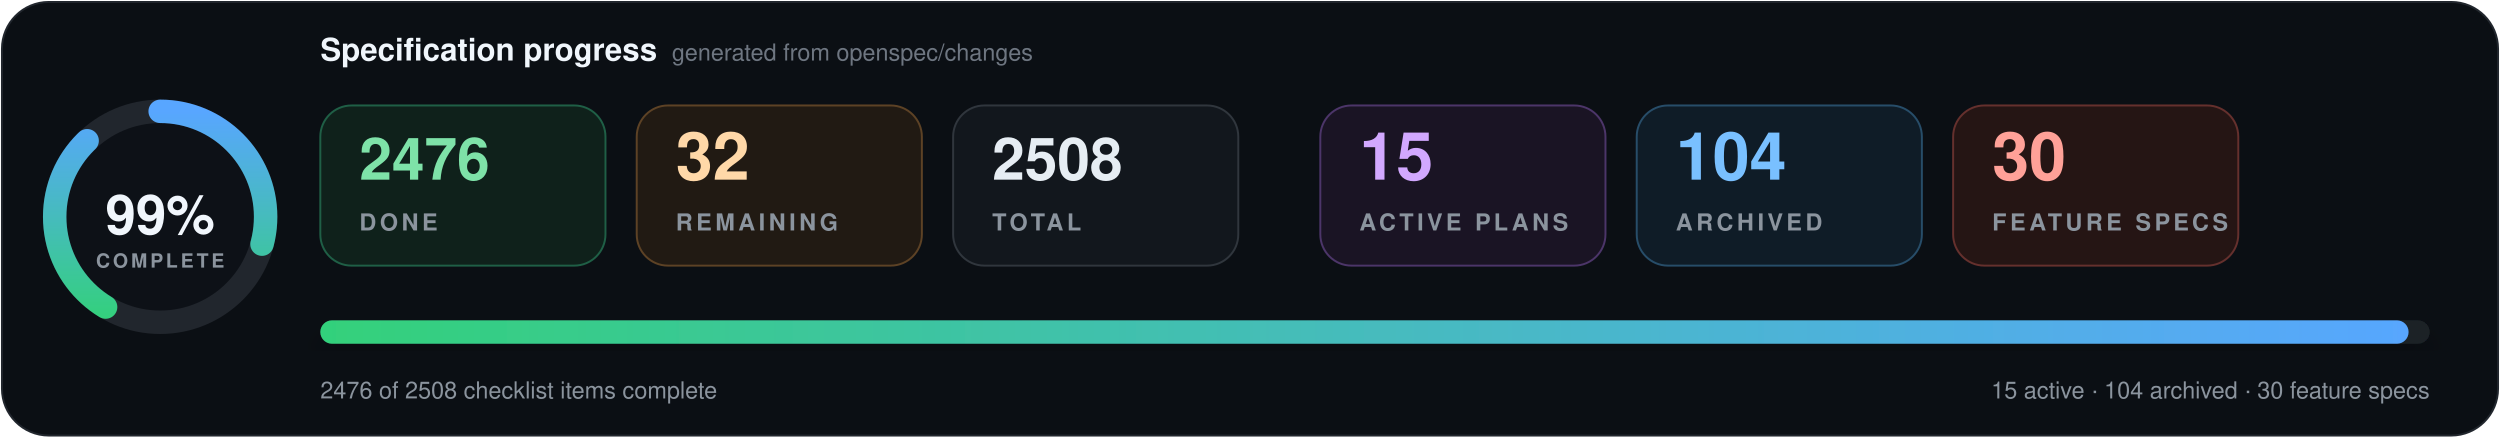
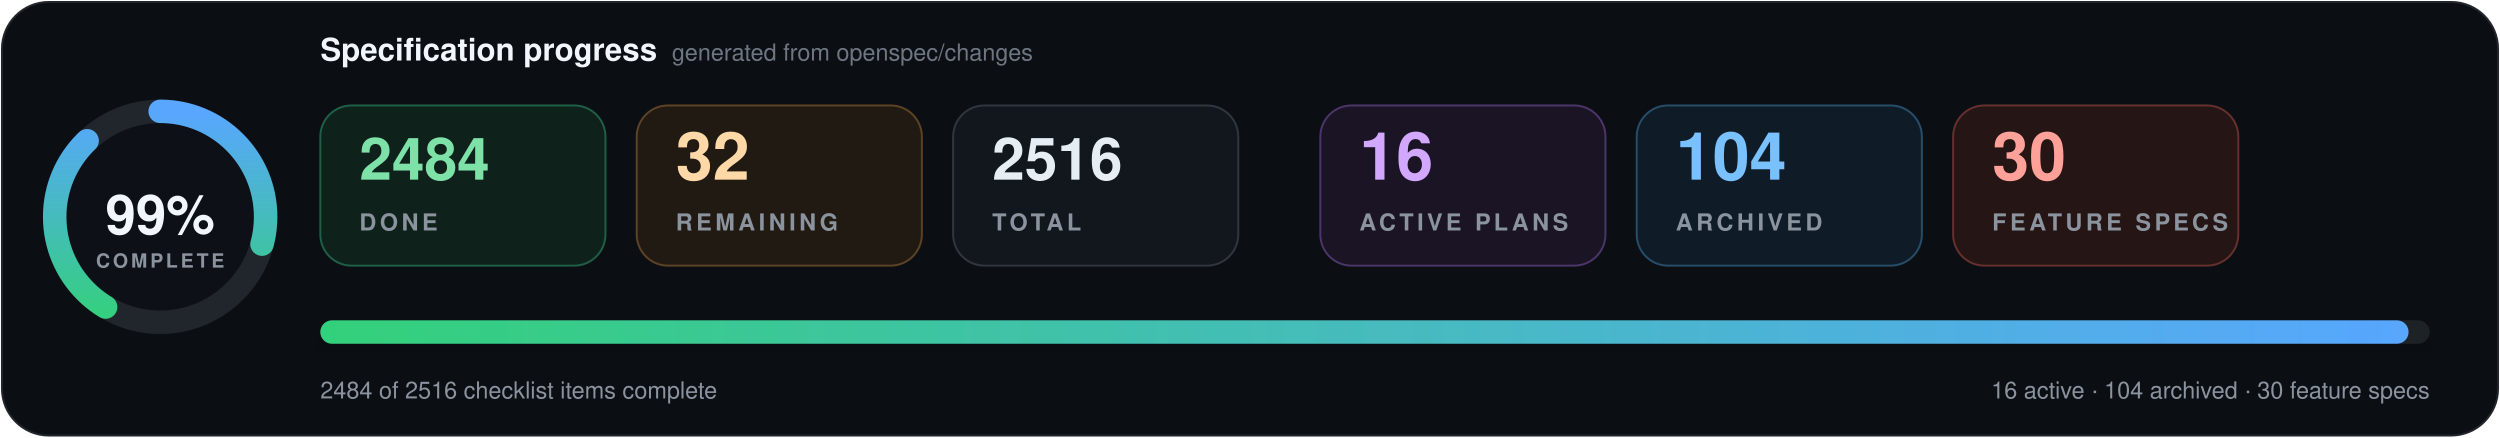
- <svg xmlns="http://www.w3.org/2000/svg" data-cache-version="1788940332" width="1280" height="224" viewBox="0 0 1280 224" role="img" aria-labelledby="title description" font-family="system-ui, -apple-system, BlinkMacSystemFont, 'Segoe UI', Helvetica, Arial, sans-serif" font-variant-numeric="tabular-nums">
+ <svg xmlns="http://www.w3.org/2000/svg" data-cache-version="1788945703" width="1280" height="224" viewBox="0 0 1280 224" role="img" aria-labelledby="title description" font-family="system-ui, -apple-system, BlinkMacSystemFont, 'Segoe UI', Helvetica, Arial, sans-serif" font-variant-numeric="tabular-nums">
  <defs>
    <linearGradient id="progress" x1="0" x2="1">
      <stop offset="0" stop-color="#33d17a" />
      <stop offset="1" stop-color="#58a6ff" />
    </linearGradient>
    <filter id="shadow" x="-10%" y="-20%" width="120%" height="150%">
      <feDropShadow dx="0" dy="7" stdDeviation="9" flood-color="#000" flood-opacity=".28" />
    </filter>
  </defs>
  <rect x="1" y="1" width="1278" height="222" rx="24" fill="#0b0f14" stroke="#21262d" />
  <g transform="translate(82 111)">
    <circle r="54" fill="#0d1117" stroke="#21262d" stroke-width="12" />
    <circle r="54" fill="none" stroke="url(#progress)" stroke-width="12" stroke-linecap="round" pathLength="100" stroke-dasharray="99 100" transform="rotate(-90)" />
    <text y="-1" text-anchor="middle" dominant-baseline="middle" fill="#f0f6fc" font-size="28" font-weight="800">99%</text>
    <text y="26" text-anchor="middle" fill="#8b949e" font-size="10" font-weight="700" letter-spacing="1.5">COMPLETE</text>
  </g>
  <text x="164" y="31" fill="#f0f6fc" font-size="16" font-weight="750">Specification progress</text>
  <text x="344" y="31" fill="#6e7681" font-size="12">generated from openspec/changes</text>
  <g transform="translate(164 54)">
    <rect width="146" height="82" rx="16" fill="#0f211b" stroke="#1f5f46" />
-     <text x="20" y="38" fill="#7ee2a8" font-size="30" font-weight="750">2476</text>
+     <text x="20" y="38" fill="#7ee2a8" font-size="30" font-weight="750">2484</text>
    <text x="20" y="64" fill="#8b949e" font-size="12" font-weight="700" letter-spacing="1.8">DONE</text>
  </g>
  <g transform="translate(326 54)">
    <rect width="146" height="82" rx="16" fill="#211a13" stroke="#5d4225" />
    <text x="20" y="38" fill="#ffd8a8" font-size="34" font-weight="750">32</text>
    <text x="20" y="64" fill="#8b949e" font-size="12" font-weight="700" letter-spacing="1.8">REMAINING</text>
  </g>
  <g transform="translate(488 54)">
    <rect width="146" height="82" rx="16" fill="#12171d" stroke="#30363d" />
-     <text x="20" y="38" fill="#e6edf3" font-size="30" font-weight="750">2508</text>
+     <text x="20" y="38" fill="#e6edf3" font-size="30" font-weight="750">2516</text>
    <text x="20" y="64" fill="#8b949e" font-size="12" font-weight="700" letter-spacing="1.8">TOTAL</text>
  </g>
  <g transform="translate(676 54)">
    <rect width="146" height="82" rx="16" fill="#1a1424" stroke="#4c3569" />
-     <text x="20" y="38" fill="#d2a8ff" font-size="34" font-weight="750">15</text>
+     <text x="20" y="38" fill="#d2a8ff" font-size="34" font-weight="750">16</text>
    <text x="20" y="64" fill="#8b949e" font-size="12" font-weight="700" letter-spacing="1.8">ACTIVE PLANS</text>
  </g>
  <g transform="translate(838 54)">
    <rect width="146" height="82" rx="16" fill="#0f1c27" stroke="#274d69" />
    <text x="20" y="38" fill="#79c0ff" font-size="34" font-weight="750">104</text>
    <text x="20" y="64" fill="#8b949e" font-size="12" font-weight="700" letter-spacing="1.8">ARCHIVED</text>
  </g>
  <g transform="translate(1000 54)">
    <rect width="146" height="82" rx="16" fill="#251514" stroke="#65302d" />
    <text x="20" y="38" fill="#ffa198" font-size="34" font-weight="750">30</text>
    <text x="20" y="64" fill="#8b949e" font-size="12" font-weight="700" letter-spacing="1.8">FEATURE SPECS</text>
  </g>
  <g filter="url(#shadow)">
    <rect x="164" y="164" width="1080" height="12" rx="6" fill="#1b2128" />
    <rect x="164" y="164" width="1069.2" height="12" rx="6" fill="url(#progress)" />
  </g>
-   <text x="164" y="204" fill="#8b949e" font-size="12">2476 of 2508 checklist items complete</text>
-   <text x="1244" y="204" text-anchor="end" fill="#8b949e" font-size="12">15 active · 104 archived · 30 feature specs</text>
+   <text x="164" y="204" fill="#8b949e" font-size="12">2484 of 2516 checklist items complete</text>
+   <text x="1244" y="204" text-anchor="end" fill="#8b949e" font-size="12">16 active · 104 archived · 30 feature specs</text>
</svg>
